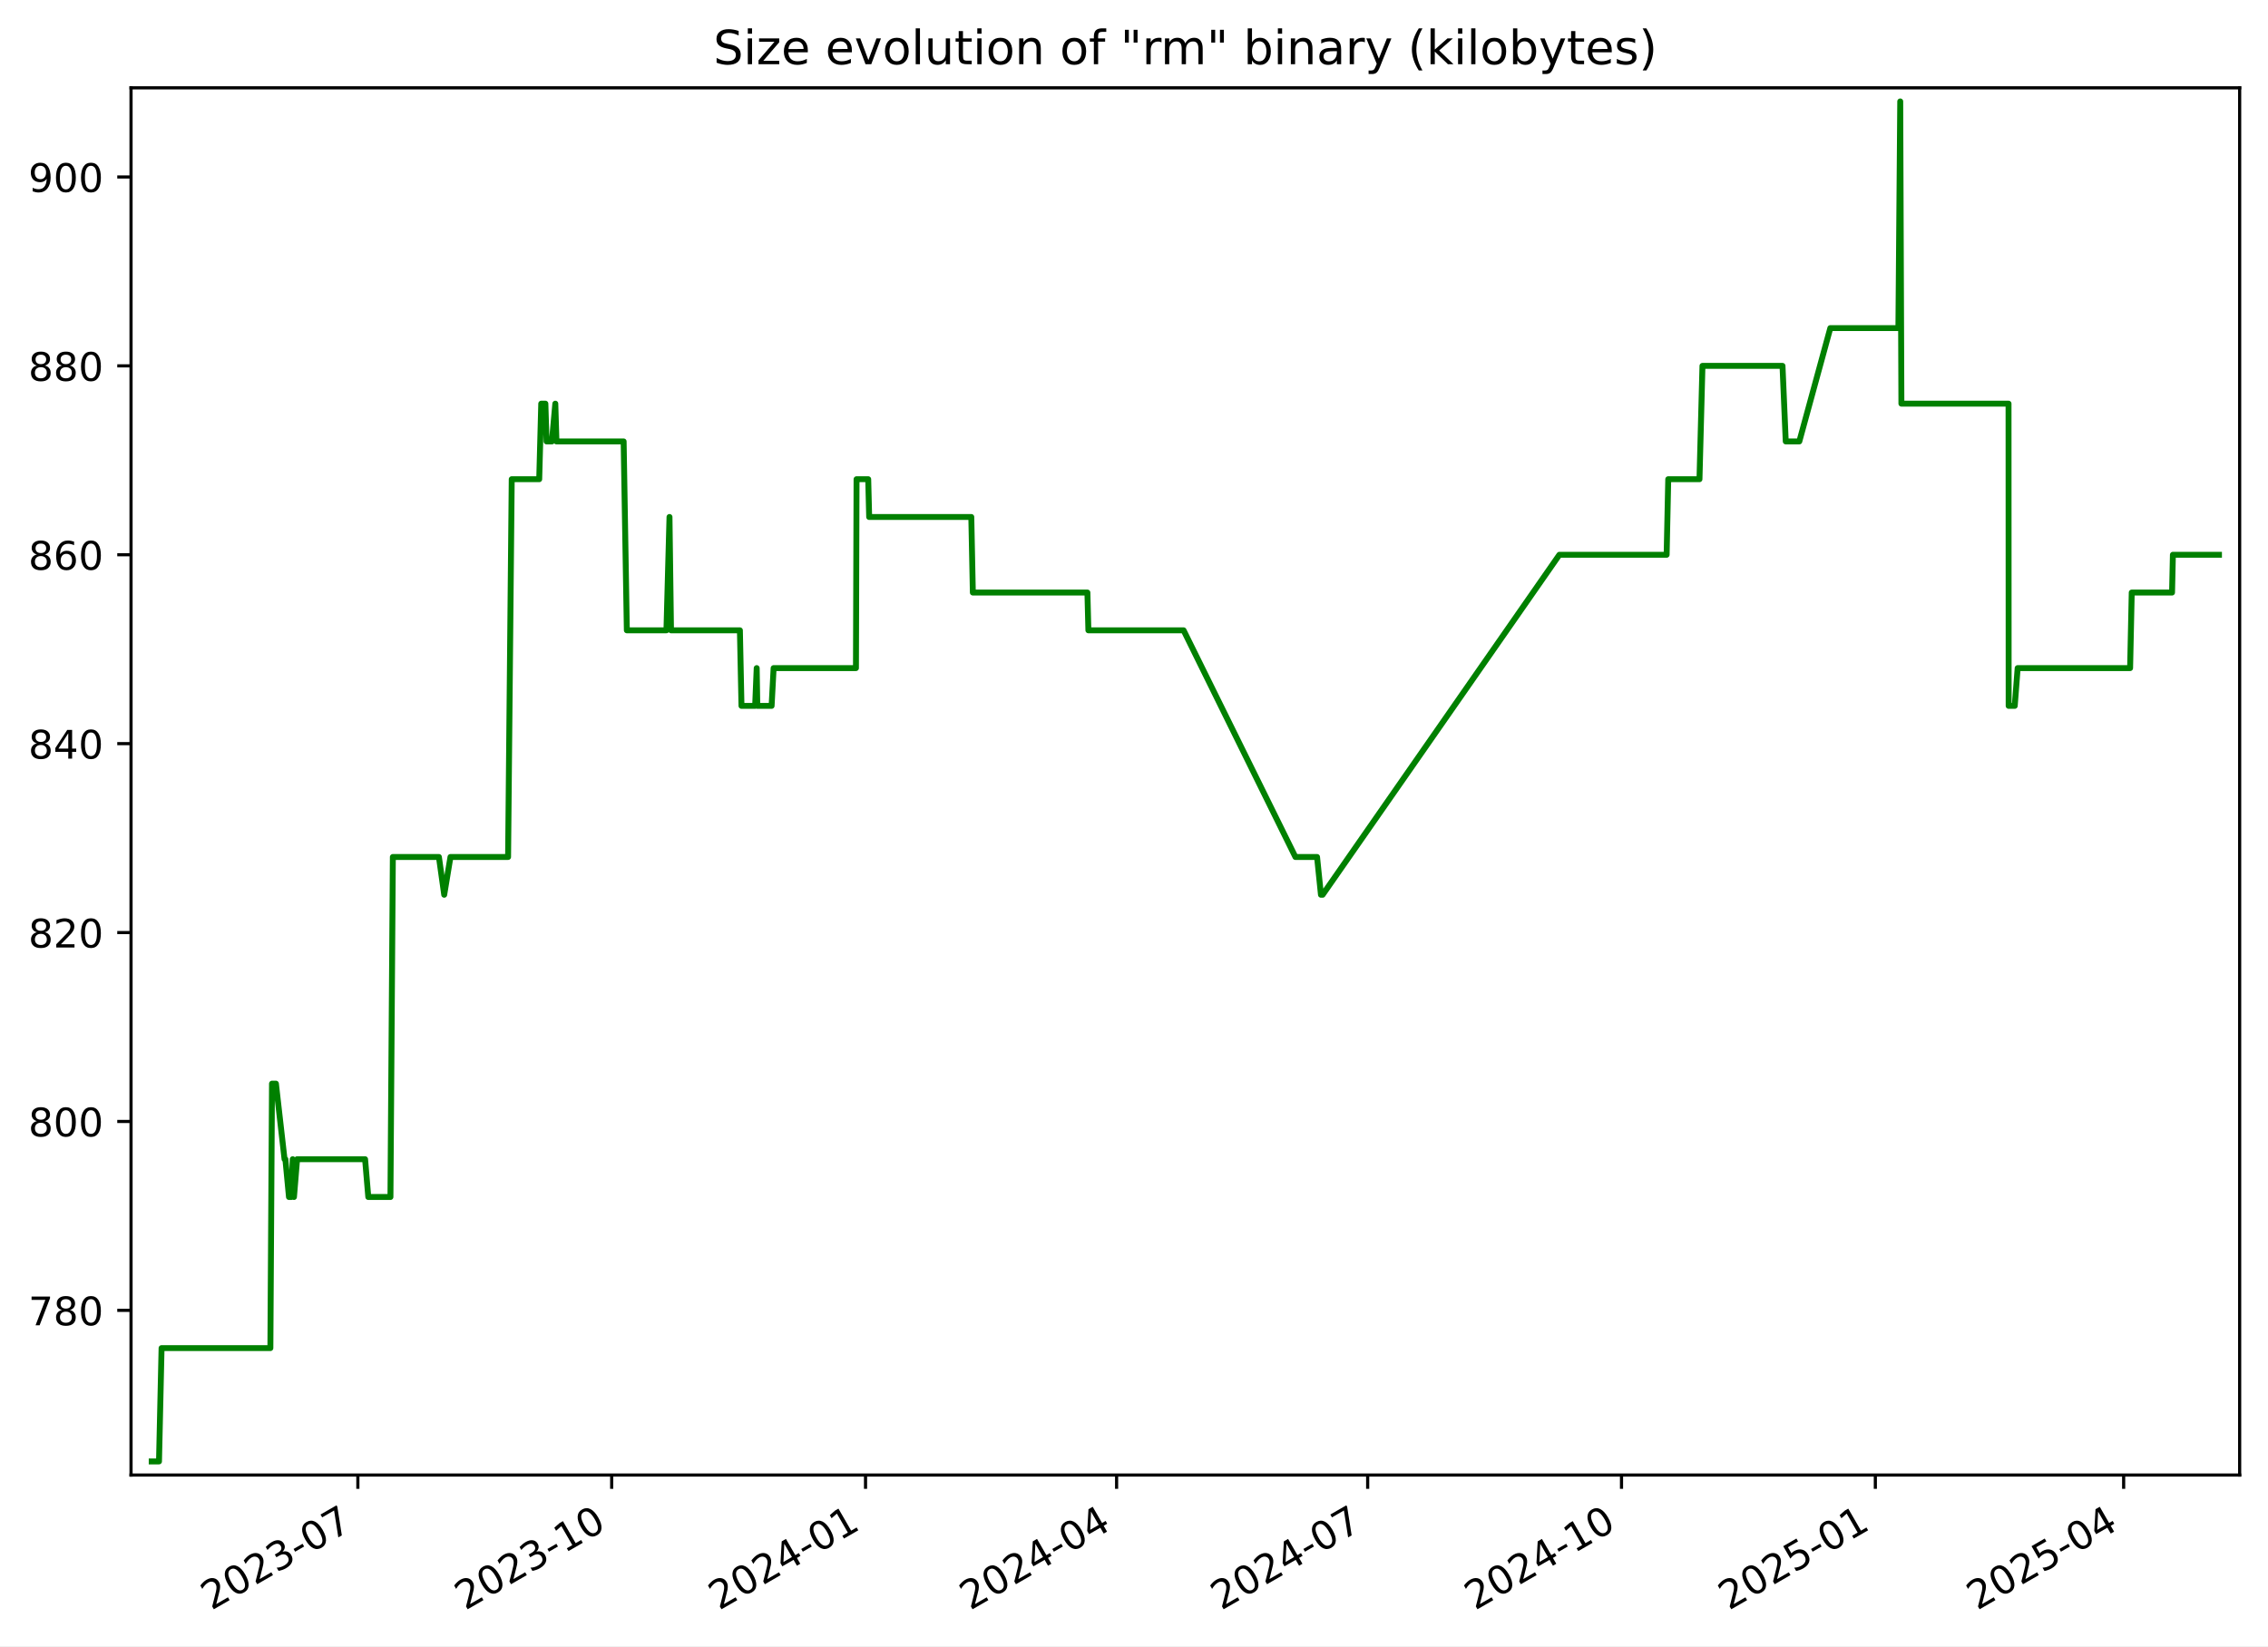
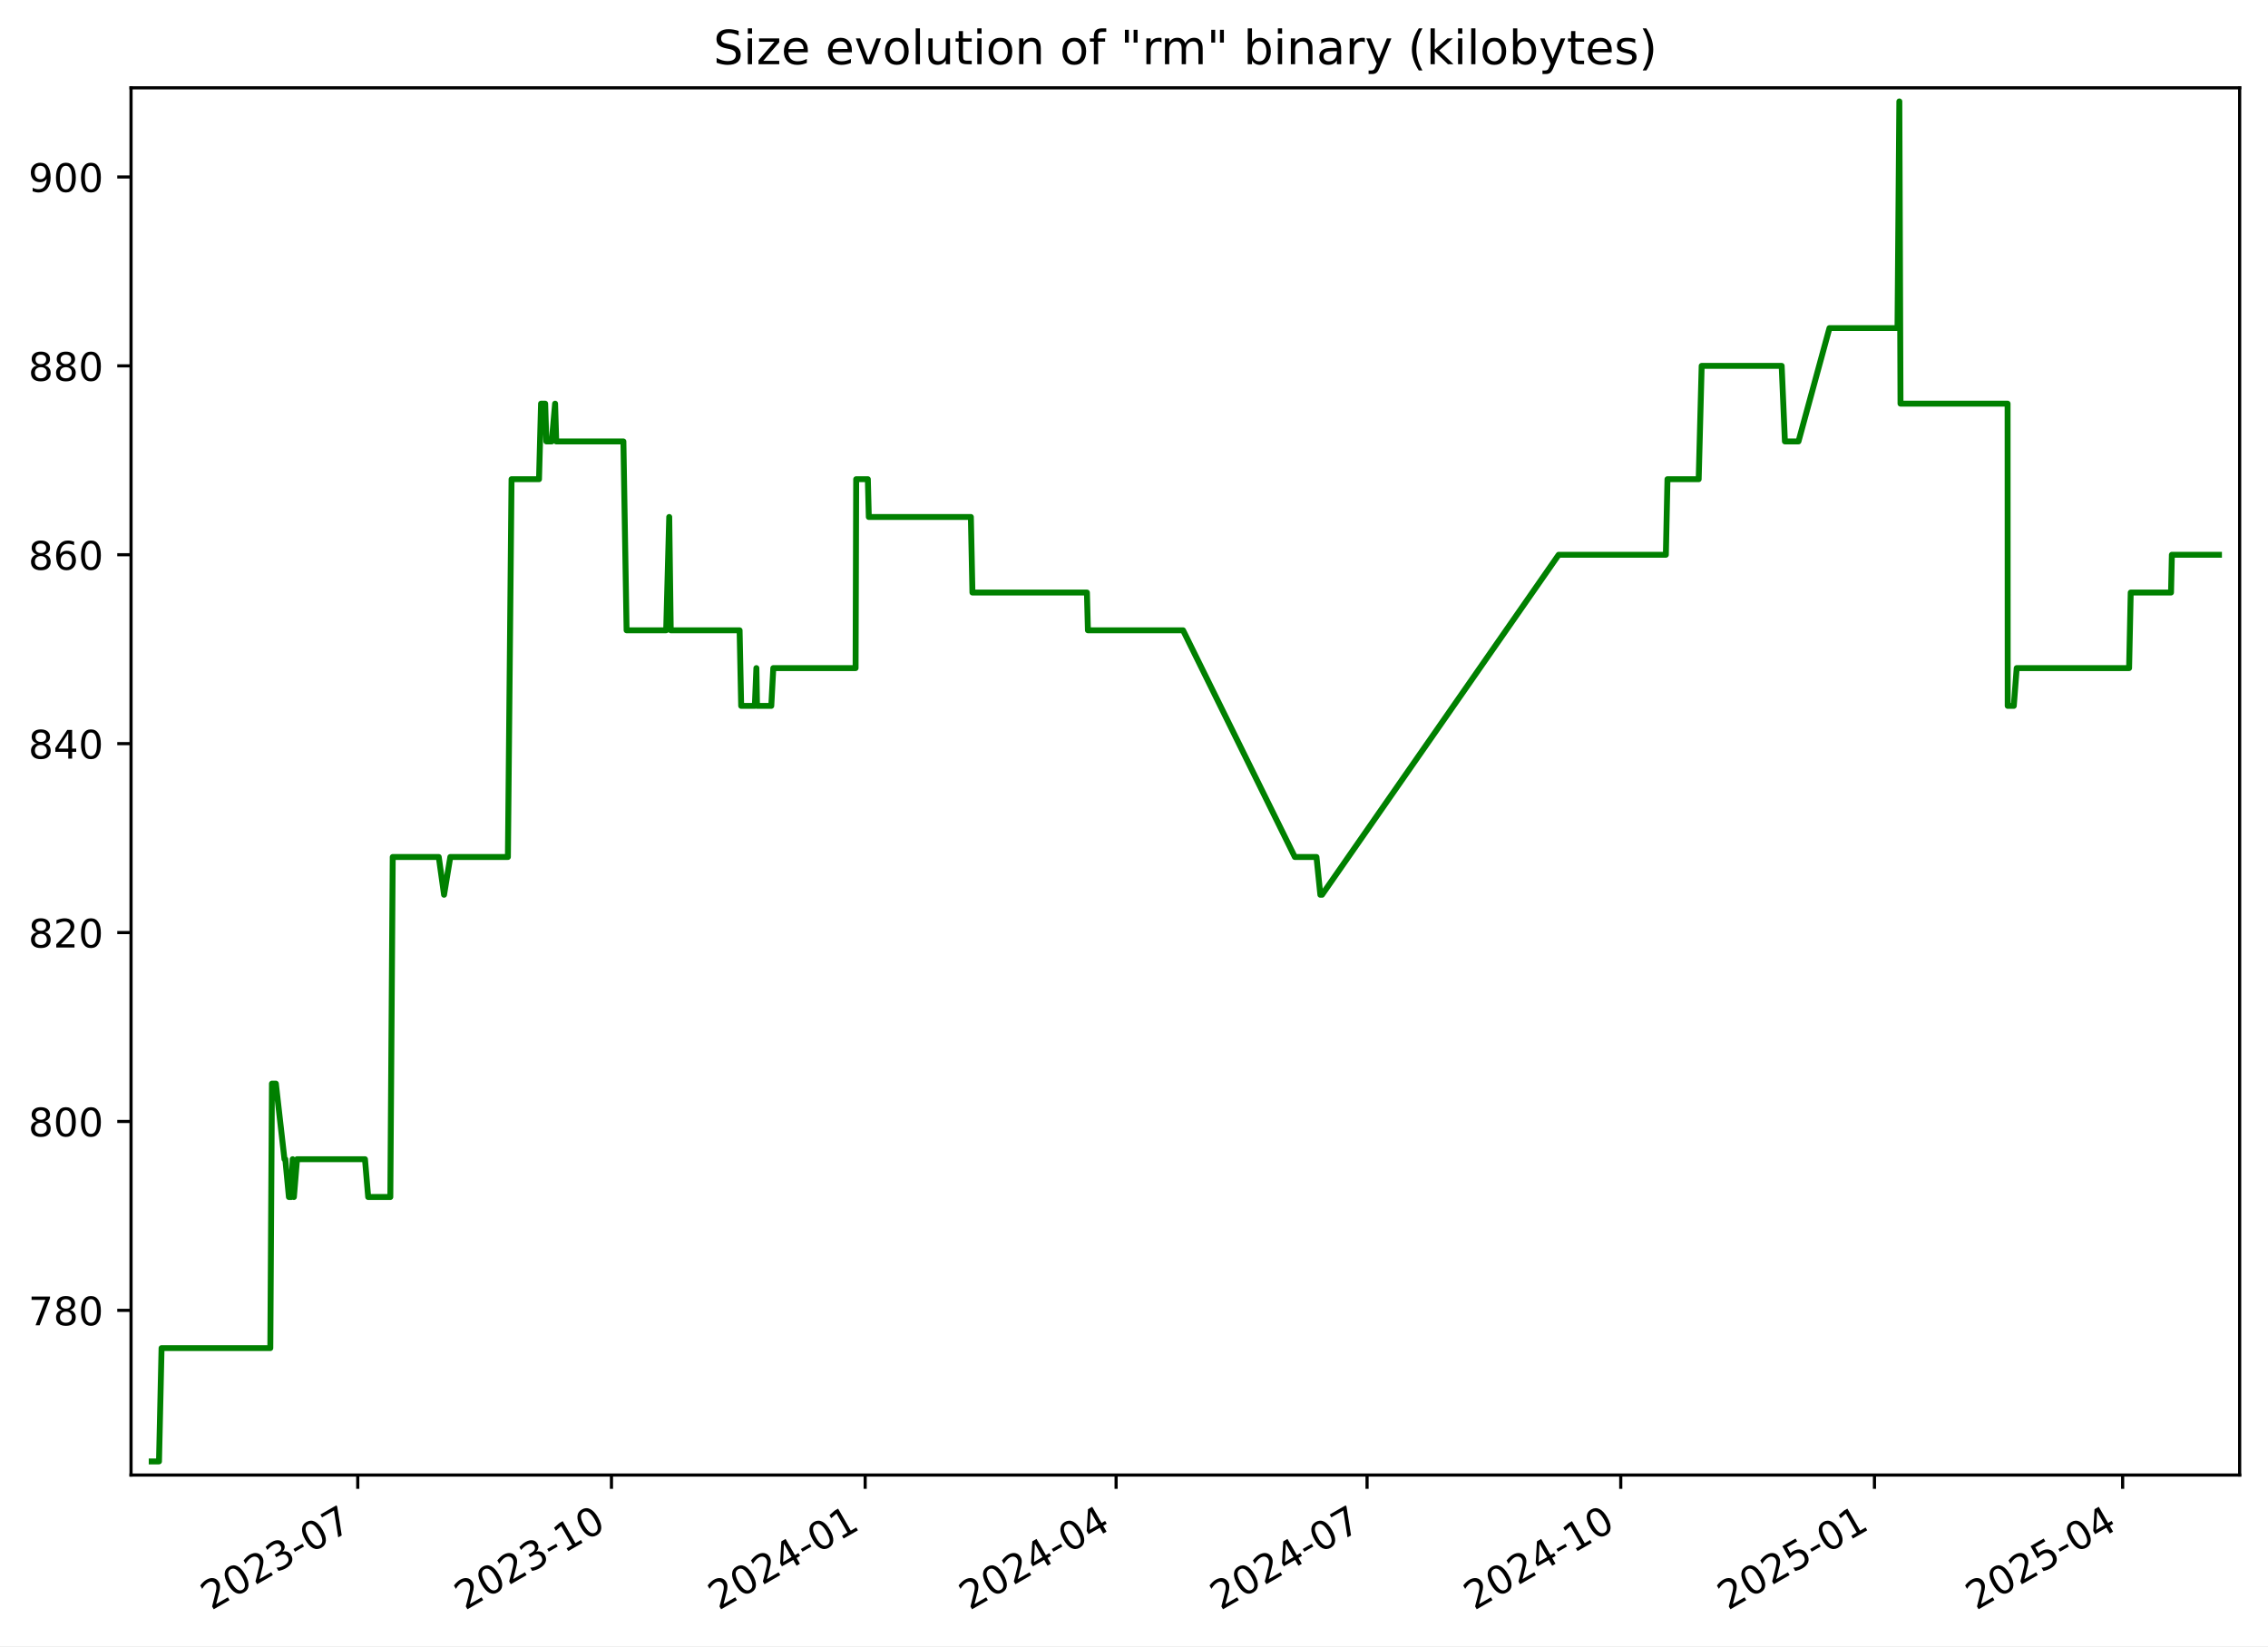
<svg xmlns="http://www.w3.org/2000/svg" xmlns:xlink="http://www.w3.org/1999/xlink" width="576.168pt" height="418.303pt" viewBox="0 0 576.168 418.303" version="1.1">
  <defs>
    <style type="text/css">*{stroke-linejoin: round; stroke-linecap: butt}</style>
  </defs>
  <g id="figure_1">
    <g id="patch_1">
      <path d="M -0 418.303  L 576.168 418.303  L 576.168 0  L -0 0  z " style="fill: #ffffff" />
    </g>
    <g id="axes_1">
      <g id="patch_2">
        <path d="M 33.288 374.83  L 568.967 374.83  L 568.967 22.318  L 33.288 22.318  z " style="fill: #ffffff" />
      </g>
      <g id="matplotlib.axis_1">
        <g id="xtick_1">
          <g id="line2d_1">
            <defs>
-               <path id="m4bc06c406a" d="M 0 0  L 0 3.5  " style="stroke: #000000; stroke-width: 0.8" />
+               <path id="m49227514a2" d="M 0 0  L 0 3.5  " style="stroke: #000000; stroke-width: 0.8" />
            </defs>
            <g>
-               <use xlink:href="#m4bc06c406a" x="90.912" y="374.83" style="stroke: #000000; stroke-width: 0.8" />
+               <use xlink:href="#m49227514a2" x="90.885" y="374.83" style="stroke: #000000; stroke-width: 0.8" />
            </g>
          </g>
          <g id="text_1">
-             <g transform="translate(53.6873 409.302) rotate(-30) scale(0.1 -0.1)">
+             <g transform="translate(53.66062 409.302) rotate(-30) scale(0.1 -0.1)">
              <defs>
                <path id="DejaVuSans-32" d="M 1228 531  L 3431 531  L 3431 0  L 469 0  L 469 531  Q 828 903 1448 1529  Q 2069 2156 2228 2338  Q 2531 2678 2651 2914  Q 2772 3150 2772 3378  Q 2772 3750 2511 3984  Q 2250 4219 1831 4219  Q 1534 4219 1204 4116  Q 875 4013 500 3803  L 500 4441  Q 881 4594 1212 4672  Q 1544 4750 1819 4750  Q 2544 4750 2975 4387  Q 3406 4025 3406 3419  Q 3406 3131 3298 2873  Q 3191 2616 2906 2266  Q 2828 2175 2409 1742  Q 1991 1309 1228 531  z " transform="scale(0.015625)" />
                <path id="DejaVuSans-30" d="M 2034 4250  Q 1547 4250 1301 3770  Q 1056 3291 1056 2328  Q 1056 1369 1301 889  Q 1547 409 2034 409  Q 2525 409 2770 889  Q 3016 1369 3016 2328  Q 3016 3291 2770 3770  Q 2525 4250 2034 4250  z M 2034 4750  Q 2819 4750 3233 4129  Q 3647 3509 3647 2328  Q 3647 1150 3233 529  Q 2819 -91 2034 -91  Q 1250 -91 836 529  Q 422 1150 422 2328  Q 422 3509 836 4129  Q 1250 4750 2034 4750  z " transform="scale(0.015625)" />
                <path id="DejaVuSans-33" d="M 2597 2516  Q 3050 2419 3304 2112  Q 3559 1806 3559 1356  Q 3559 666 3084 287  Q 2609 -91 1734 -91  Q 1441 -91 1130 -33  Q 819 25 488 141  L 488 750  Q 750 597 1062 519  Q 1375 441 1716 441  Q 2309 441 2620 675  Q 2931 909 2931 1356  Q 2931 1769 2642 2001  Q 2353 2234 1838 2234  L 1294 2234  L 1294 2753  L 1863 2753  Q 2328 2753 2575 2939  Q 2822 3125 2822 3475  Q 2822 3834 2567 4026  Q 2313 4219 1838 4219  Q 1578 4219 1281 4162  Q 984 4106 628 3988  L 628 4550  Q 988 4650 1302 4700  Q 1616 4750 1894 4750  Q 2613 4750 3031 4423  Q 3450 4097 3450 3541  Q 3450 3153 3228 2886  Q 3006 2619 2597 2516  z " transform="scale(0.015625)" />
                <path id="DejaVuSans-2d" d="M 313 2009  L 1997 2009  L 1997 1497  L 313 1497  L 313 2009  z " transform="scale(0.015625)" />
                <path id="DejaVuSans-37" d="M 525 4666  L 3525 4666  L 3525 4397  L 1831 0  L 1172 0  L 2766 4134  L 525 4134  L 525 4666  z " transform="scale(0.015625)" />
              </defs>
              <use xlink:href="#DejaVuSans-32" />
              <use xlink:href="#DejaVuSans-30" x="63.623" />
              <use xlink:href="#DejaVuSans-32" x="127.246" />
              <use xlink:href="#DejaVuSans-33" x="190.869" />
              <use xlink:href="#DejaVuSans-2d" x="254.492" />
              <use xlink:href="#DejaVuSans-30" x="290.576" />
              <use xlink:href="#DejaVuSans-37" x="354.199" />
            </g>
          </g>
        </g>
        <g id="xtick_2">
          <g id="line2d_2">
            <g>
-               <use xlink:href="#m4bc06c406a" x="155.396" y="374.83" style="stroke: #000000; stroke-width: 0.8" />
+               <use xlink:href="#m49227514a2" x="155.337" y="374.83" style="stroke: #000000; stroke-width: 0.8" />
            </g>
          </g>
          <g id="text_2">
-             <g transform="translate(118.1716 409.302) rotate(-30) scale(0.1 -0.1)">
+             <g transform="translate(118.1121 409.302) rotate(-30) scale(0.1 -0.1)">
              <defs>
                <path id="DejaVuSans-31" d="M 794 531  L 1825 531  L 1825 4091  L 703 3866  L 703 4441  L 1819 4666  L 2450 4666  L 2450 531  L 3481 531  L 3481 0  L 794 0  L 794 531  z " transform="scale(0.015625)" />
              </defs>
              <use xlink:href="#DejaVuSans-32" />
              <use xlink:href="#DejaVuSans-30" x="63.623" />
              <use xlink:href="#DejaVuSans-32" x="127.246" />
              <use xlink:href="#DejaVuSans-33" x="190.869" />
              <use xlink:href="#DejaVuSans-2d" x="254.492" />
              <use xlink:href="#DejaVuSans-31" x="290.576" />
              <use xlink:href="#DejaVuSans-30" x="354.199" />
            </g>
          </g>
        </g>
        <g id="xtick_3">
          <g id="line2d_3">
            <g>
-               <use xlink:href="#m4bc06c406a" x="219.881" y="374.83" style="stroke: #000000; stroke-width: 0.8" />
+               <use xlink:href="#m49227514a2" x="219.788" y="374.83" style="stroke: #000000; stroke-width: 0.8" />
            </g>
          </g>
          <g id="text_3">
-             <g transform="translate(182.6559 409.302) rotate(-30) scale(0.1 -0.1)">
+             <g transform="translate(182.5635 409.302) rotate(-30) scale(0.1 -0.1)">
              <defs>
                <path id="DejaVuSans-34" d="M 2419 4116  L 825 1625  L 2419 1625  L 2419 4116  z M 2253 4666  L 3047 4666  L 3047 1625  L 3713 1625  L 3713 1100  L 3047 1100  L 3047 0  L 2419 0  L 2419 1100  L 313 1100  L 313 1709  L 2253 4666  z " transform="scale(0.015625)" />
              </defs>
              <use xlink:href="#DejaVuSans-32" />
              <use xlink:href="#DejaVuSans-30" x="63.623" />
              <use xlink:href="#DejaVuSans-32" x="127.246" />
              <use xlink:href="#DejaVuSans-34" x="190.869" />
              <use xlink:href="#DejaVuSans-2d" x="254.492" />
              <use xlink:href="#DejaVuSans-30" x="290.576" />
              <use xlink:href="#DejaVuSans-31" x="354.199" />
            </g>
          </g>
        </g>
        <g id="xtick_4">
          <g id="line2d_4">
            <g>
-               <use xlink:href="#m4bc06c406a" x="283.664" y="374.83" style="stroke: #000000; stroke-width: 0.8" />
+               <use xlink:href="#m49227514a2" x="283.539" y="374.83" style="stroke: #000000; stroke-width: 0.8" />
            </g>
          </g>
          <g id="text_4">
-             <g transform="translate(246.4392 409.302) rotate(-30) scale(0.1 -0.1)">
+             <g transform="translate(246.3144 409.302) rotate(-30) scale(0.1 -0.1)">
              <use xlink:href="#DejaVuSans-32" />
              <use xlink:href="#DejaVuSans-30" x="63.623" />
              <use xlink:href="#DejaVuSans-32" x="127.246" />
              <use xlink:href="#DejaVuSans-34" x="190.869" />
              <use xlink:href="#DejaVuSans-2d" x="254.492" />
              <use xlink:href="#DejaVuSans-30" x="290.576" />
              <use xlink:href="#DejaVuSans-34" x="354.199" />
            </g>
          </g>
        </g>
        <g id="xtick_5">
          <g id="line2d_5">
            <g>
-               <use xlink:href="#m4bc06c406a" x="347.447" y="374.83" style="stroke: #000000; stroke-width: 0.8" />
+               <use xlink:href="#m49227514a2" x="347.29" y="374.83" style="stroke: #000000; stroke-width: 0.8" />
            </g>
          </g>
          <g id="text_5">
-             <g transform="translate(310.2226 409.302) rotate(-30) scale(0.1 -0.1)">
+             <g transform="translate(310.0652 409.302) rotate(-30) scale(0.1 -0.1)">
              <use xlink:href="#DejaVuSans-32" />
              <use xlink:href="#DejaVuSans-30" x="63.623" />
              <use xlink:href="#DejaVuSans-32" x="127.246" />
              <use xlink:href="#DejaVuSans-34" x="190.869" />
              <use xlink:href="#DejaVuSans-2d" x="254.492" />
              <use xlink:href="#DejaVuSans-30" x="290.576" />
              <use xlink:href="#DejaVuSans-37" x="354.199" />
            </g>
          </g>
        </g>
        <g id="xtick_6">
          <g id="line2d_6">
            <g>
-               <use xlink:href="#m4bc06c406a" x="411.932" y="374.83" style="stroke: #000000; stroke-width: 0.8" />
+               <use xlink:href="#m49227514a2" x="411.741" y="374.83" style="stroke: #000000; stroke-width: 0.8" />
            </g>
          </g>
          <g id="text_6">
-             <g transform="translate(374.7069 409.302) rotate(-30) scale(0.1 -0.1)">
+             <g transform="translate(374.5167 409.302) rotate(-30) scale(0.1 -0.1)">
              <use xlink:href="#DejaVuSans-32" />
              <use xlink:href="#DejaVuSans-30" x="63.623" />
              <use xlink:href="#DejaVuSans-32" x="127.246" />
              <use xlink:href="#DejaVuSans-34" x="190.869" />
              <use xlink:href="#DejaVuSans-2d" x="254.492" />
              <use xlink:href="#DejaVuSans-31" x="290.576" />
              <use xlink:href="#DejaVuSans-30" x="354.199" />
            </g>
          </g>
        </g>
        <g id="xtick_7">
          <g id="line2d_7">
            <g>
-               <use xlink:href="#m4bc06c406a" x="476.416" y="374.83" style="stroke: #000000; stroke-width: 0.8" />
+               <use xlink:href="#m49227514a2" x="476.193" y="374.83" style="stroke: #000000; stroke-width: 0.8" />
            </g>
          </g>
          <g id="text_7">
-             <g transform="translate(439.1912 409.302) rotate(-30) scale(0.1 -0.1)">
+             <g transform="translate(438.9681 409.302) rotate(-30) scale(0.1 -0.1)">
              <defs>
                <path id="DejaVuSans-35" d="M 691 4666  L 3169 4666  L 3169 4134  L 1269 4134  L 1269 2991  Q 1406 3038 1543 3061  Q 1681 3084 1819 3084  Q 2600 3084 3056 2656  Q 3513 2228 3513 1497  Q 3513 744 3044 326  Q 2575 -91 1722 -91  Q 1428 -91 1123 -41  Q 819 9 494 109  L 494 744  Q 775 591 1075 516  Q 1375 441 1709 441  Q 2250 441 2565 725  Q 2881 1009 2881 1497  Q 2881 1984 2565 2268  Q 2250 2553 1709 2553  Q 1456 2553 1204 2497  Q 953 2441 691 2322  L 691 4666  z " transform="scale(0.015625)" />
              </defs>
              <use xlink:href="#DejaVuSans-32" />
              <use xlink:href="#DejaVuSans-30" x="63.623" />
              <use xlink:href="#DejaVuSans-32" x="127.246" />
              <use xlink:href="#DejaVuSans-35" x="190.869" />
              <use xlink:href="#DejaVuSans-2d" x="254.492" />
              <use xlink:href="#DejaVuSans-30" x="290.576" />
              <use xlink:href="#DejaVuSans-31" x="354.199" />
            </g>
          </g>
        </g>
        <g id="xtick_8">
          <g id="line2d_8">
            <g>
-               <use xlink:href="#m4bc06c406a" x="539.498" y="374.83" style="stroke: #000000; stroke-width: 0.8" />
+               <use xlink:href="#m49227514a2" x="539.243" y="374.83" style="stroke: #000000; stroke-width: 0.8" />
            </g>
          </g>
          <g id="text_8">
-             <g transform="translate(502.2736 409.302) rotate(-30) scale(0.1 -0.1)">
+             <g transform="translate(502.0184 409.302) rotate(-30) scale(0.1 -0.1)">
              <use xlink:href="#DejaVuSans-32" />
              <use xlink:href="#DejaVuSans-30" x="63.623" />
              <use xlink:href="#DejaVuSans-32" x="127.246" />
              <use xlink:href="#DejaVuSans-35" x="190.869" />
              <use xlink:href="#DejaVuSans-2d" x="254.492" />
              <use xlink:href="#DejaVuSans-30" x="290.576" />
              <use xlink:href="#DejaVuSans-34" x="354.199" />
            </g>
          </g>
        </g>
      </g>
      <g id="matplotlib.axis_2">
        <g id="ytick_1">
          <g id="line2d_9">
            <defs>
-               <path id="mb0eae62490" d="M 0 0  L -3.5 0  " style="stroke: #000000; stroke-width: 0.8" />
+               <path id="m157fa65f15" d="M 0 0  L -3.5 0  " style="stroke: #000000; stroke-width: 0.8" />
            </defs>
            <g>
-               <use xlink:href="#mb0eae62490" x="33.288" y="332.974" style="stroke: #000000; stroke-width: 0.8" />
+               <use xlink:href="#m157fa65f15" x="33.288" y="332.974" style="stroke: #000000; stroke-width: 0.8" />
            </g>
          </g>
          <g id="text_9">
            <g transform="translate(7.2 336.7733) scale(0.1 -0.1)">
              <defs>
                <path id="DejaVuSans-38" d="M 2034 2216  Q 1584 2216 1326 1975  Q 1069 1734 1069 1313  Q 1069 891 1326 650  Q 1584 409 2034 409  Q 2484 409 2743 651  Q 3003 894 3003 1313  Q 3003 1734 2745 1975  Q 2488 2216 2034 2216  z M 1403 2484  Q 997 2584 770 2862  Q 544 3141 544 3541  Q 544 4100 942 4425  Q 1341 4750 2034 4750  Q 2731 4750 3128 4425  Q 3525 4100 3525 3541  Q 3525 3141 3298 2862  Q 3072 2584 2669 2484  Q 3125 2378 3379 2068  Q 3634 1759 3634 1313  Q 3634 634 3220 271  Q 2806 -91 2034 -91  Q 1263 -91 848 271  Q 434 634 434 1313  Q 434 1759 690 2068  Q 947 2378 1403 2484  z M 1172 3481  Q 1172 3119 1398 2916  Q 1625 2713 2034 2713  Q 2441 2713 2670 2916  Q 2900 3119 2900 3481  Q 2900 3844 2670 4047  Q 2441 4250 2034 4250  Q 1625 4250 1398 4047  Q 1172 3844 1172 3481  z " transform="scale(0.015625)" />
              </defs>
              <use xlink:href="#DejaVuSans-37" />
              <use xlink:href="#DejaVuSans-38" x="63.623" />
              <use xlink:href="#DejaVuSans-30" x="127.246" />
            </g>
          </g>
        </g>
        <g id="ytick_2">
          <g id="line2d_10">
            <g>
-               <use xlink:href="#mb0eae62490" x="33.288" y="284.974" style="stroke: #000000; stroke-width: 0.8" />
+               <use xlink:href="#m157fa65f15" x="33.288" y="284.974" style="stroke: #000000; stroke-width: 0.8" />
            </g>
          </g>
          <g id="text_10">
            <g transform="translate(7.2 288.7733) scale(0.1 -0.1)">
              <use xlink:href="#DejaVuSans-38" />
              <use xlink:href="#DejaVuSans-30" x="63.623" />
              <use xlink:href="#DejaVuSans-30" x="127.246" />
            </g>
          </g>
        </g>
        <g id="ytick_3">
          <g id="line2d_11">
            <g>
-               <use xlink:href="#mb0eae62490" x="33.288" y="236.974" style="stroke: #000000; stroke-width: 0.8" />
+               <use xlink:href="#m157fa65f15" x="33.288" y="236.974" style="stroke: #000000; stroke-width: 0.8" />
            </g>
          </g>
          <g id="text_11">
            <g transform="translate(7.2 240.7733) scale(0.1 -0.1)">
              <use xlink:href="#DejaVuSans-38" />
              <use xlink:href="#DejaVuSans-32" x="63.623" />
              <use xlink:href="#DejaVuSans-30" x="127.246" />
            </g>
          </g>
        </g>
        <g id="ytick_4">
          <g id="line2d_12">
            <g>
-               <use xlink:href="#mb0eae62490" x="33.288" y="188.974" style="stroke: #000000; stroke-width: 0.8" />
+               <use xlink:href="#m157fa65f15" x="33.288" y="188.974" style="stroke: #000000; stroke-width: 0.8" />
            </g>
          </g>
          <g id="text_12">
            <g transform="translate(7.2 192.7733) scale(0.1 -0.1)">
              <use xlink:href="#DejaVuSans-38" />
              <use xlink:href="#DejaVuSans-34" x="63.623" />
              <use xlink:href="#DejaVuSans-30" x="127.246" />
            </g>
          </g>
        </g>
        <g id="ytick_5">
          <g id="line2d_13">
            <g>
-               <use xlink:href="#mb0eae62490" x="33.288" y="140.974" style="stroke: #000000; stroke-width: 0.8" />
+               <use xlink:href="#m157fa65f15" x="33.288" y="140.974" style="stroke: #000000; stroke-width: 0.8" />
            </g>
          </g>
          <g id="text_13">
            <g transform="translate(7.2 144.7733) scale(0.1 -0.1)">
              <defs>
                <path id="DejaVuSans-36" d="M 2113 2584  Q 1688 2584 1439 2293  Q 1191 2003 1191 1497  Q 1191 994 1439 701  Q 1688 409 2113 409  Q 2538 409 2786 701  Q 3034 994 3034 1497  Q 3034 2003 2786 2293  Q 2538 2584 2113 2584  z M 3366 4563  L 3366 3988  Q 3128 4100 2886 4159  Q 2644 4219 2406 4219  Q 1781 4219 1451 3797  Q 1122 3375 1075 2522  Q 1259 2794 1537 2939  Q 1816 3084 2150 3084  Q 2853 3084 3261 2657  Q 3669 2231 3669 1497  Q 3669 778 3244 343  Q 2819 -91 2113 -91  Q 1303 -91 875 529  Q 447 1150 447 2328  Q 447 3434 972 4092  Q 1497 4750 2381 4750  Q 2619 4750 2861 4703  Q 3103 4656 3366 4563  z " transform="scale(0.015625)" />
              </defs>
              <use xlink:href="#DejaVuSans-38" />
              <use xlink:href="#DejaVuSans-36" x="63.623" />
              <use xlink:href="#DejaVuSans-30" x="127.246" />
            </g>
          </g>
        </g>
        <g id="ytick_6">
          <g id="line2d_14">
            <g>
-               <use xlink:href="#mb0eae62490" x="33.288" y="92.974" style="stroke: #000000; stroke-width: 0.8" />
+               <use xlink:href="#m157fa65f15" x="33.288" y="92.974" style="stroke: #000000; stroke-width: 0.8" />
            </g>
          </g>
          <g id="text_14">
            <g transform="translate(7.2 96.77334) scale(0.1 -0.1)">
              <use xlink:href="#DejaVuSans-38" />
              <use xlink:href="#DejaVuSans-38" x="63.623" />
              <use xlink:href="#DejaVuSans-30" x="127.246" />
            </g>
          </g>
        </g>
        <g id="ytick_7">
          <g id="line2d_15">
            <g>
-               <use xlink:href="#mb0eae62490" x="33.288" y="44.974" style="stroke: #000000; stroke-width: 0.8" />
+               <use xlink:href="#m157fa65f15" x="33.288" y="44.974" style="stroke: #000000; stroke-width: 0.8" />
            </g>
          </g>
          <g id="text_15">
            <g transform="translate(7.2 48.77334) scale(0.1 -0.1)">
              <defs>
                <path id="DejaVuSans-39" d="M 703 97  L 703 672  Q 941 559 1184 500  Q 1428 441 1663 441  Q 2288 441 2617 861  Q 2947 1281 2994 2138  Q 2813 1869 2534 1725  Q 2256 1581 1919 1581  Q 1219 1581 811 2004  Q 403 2428 403 3163  Q 403 3881 828 4315  Q 1253 4750 1959 4750  Q 2769 4750 3195 4129  Q 3622 3509 3622 2328  Q 3622 1225 3098 567  Q 2575 -91 1691 -91  Q 1453 -91 1209 -44  Q 966 3 703 97  z M 1959 2075  Q 2384 2075 2632 2365  Q 2881 2656 2881 3163  Q 2881 3666 2632 3958  Q 2384 4250 1959 4250  Q 1534 4250 1286 3958  Q 1038 3666 1038 3163  Q 1038 2656 1286 2365  Q 1534 2075 1959 2075  z " transform="scale(0.015625)" />
              </defs>
              <use xlink:href="#DejaVuSans-39" />
              <use xlink:href="#DejaVuSans-30" x="63.623" />
              <use xlink:href="#DejaVuSans-30" x="127.246" />
            </g>
          </g>
        </g>
      </g>
      <g id="line2d_16">
-         <path d="M 38.539 371.374  L 40.395 371.374  L 41.044 342.574  L 68.688 342.574  L 69.098 275.374  L 70.1 275.374  L 72.285 294.574  L 72.499 294.574  L 73.41 304.174  L 74.034 304.174  L 74.362 294.574  L 74.683 304.174  L 75.477 294.574  L 92.749 294.574  L 93.562 304.174  L 99.19 304.174  L 99.8 217.774  L 111.505 217.774  L 112.848 227.374  L 114.437 217.774  L 129.076 217.774  L 129.999 121.774  L 136.984 121.774  L 137.498 102.574  L 138.55 102.574  L 138.848 112.174  L 140.215 112.174  L 141.073 102.574  L 141.363 112.174  L 158.432 112.174  L 159.244 160.174  L 169.303 160.174  L 170.08 131.374  L 170.465 160.174  L 187.967 160.174  L 188.368 179.374  L 191.838 179.374  L 192.233 169.774  L 192.387 179.374  L 196.022 179.374  L 196.532 169.774  L 217.448 169.774  L 217.6 121.774  L 220.564 121.774  L 220.807 131.374  L 246.751 131.374  L 247.144 150.574  L 276.248 150.574  L 276.497 160.174  L 300.683 160.174  L 329.092 217.774  L 334.589 217.774  L 335.577 227.374  L 336.003 227.374  L 396.151 140.974  L 423.396 140.974  L 423.804 121.774  L 431.739 121.774  L 432.496 92.974  L 452.832 92.974  L 453.654 112.174  L 457.105 112.174  L 464.978 83.374  L 482.272 83.374  L 482.74 25.774  L 483.034 102.574  L 510.254 102.574  L 510.283 179.374  L 511.832 179.374  L 512.568 169.774  L 541.138 169.774  L 541.551 150.574  L 551.793 150.574  L 552.007 140.974  L 563.716 140.974  L 563.716 140.974  " clip-path="url(#pce419184d6)" style="fill: none; stroke: #008000; stroke-width: 1.5; stroke-linecap: square" />
+         <path d="M 38.539 371.374  L 40.394 371.374  L 41.042 342.574  L 68.673 342.574  L 69.083 275.374  L 70.084 275.374  L 72.268 294.574  L 72.482 294.574  L 73.392 304.174  L 74.016 304.174  L 74.344 294.574  L 74.665 304.174  L 75.458 294.574  L 92.722 294.574  L 93.534 304.174  L 99.159 304.174  L 99.769 217.774  L 111.467 217.774  L 112.81 227.374  L 114.399 217.774  L 129.03 217.774  L 129.952 121.774  L 136.933 121.774  L 137.448 102.574  L 138.499 102.574  L 138.797 112.174  L 140.163 112.174  L 141.021 102.574  L 141.31 112.174  L 158.371 112.174  L 159.183 160.174  L 169.237 160.174  L 170.013 131.374  L 170.398 160.174  L 187.891 160.174  L 188.292 179.374  L 191.76 179.374  L 192.155 169.774  L 192.309 179.374  L 195.941 179.374  L 196.451 169.774  L 217.357 169.774  L 217.508 121.774  L 220.472 121.774  L 220.714 131.374  L 246.644 131.374  L 247.038 150.574  L 276.127 150.574  L 276.376 160.174  L 300.55 160.174  L 328.944 217.774  L 334.439 217.774  L 335.425 227.374  L 335.852 227.374  L 395.968 140.974  L 423.2 140.974  L 423.608 121.774  L 431.538 121.774  L 432.296 92.974  L 452.621 92.974  L 453.443 112.174  L 456.892 112.174  L 464.761 83.374  L 482.046 83.374  L 482.514 25.774  L 482.807 102.574  L 510.014 102.574  L 510.042 179.374  L 511.591 179.374  L 512.327 169.774  L 540.882 169.774  L 541.294 150.574  L 551.532 150.574  L 551.746 140.974  L 563.716 140.974  L 563.716 140.974  " clip-path="url(#pe957841c46)" style="fill: none; stroke: #008000; stroke-width: 1.5; stroke-linecap: square" />
      </g>
      <g id="patch_3">
        <path d="M 33.288 374.83  L 33.288 22.318  " style="fill: none; stroke: #000000; stroke-width: 0.8; stroke-linejoin: miter; stroke-linecap: square" />
      </g>
      <g id="patch_4">
        <path d="M 568.967 374.83  L 568.967 22.318  " style="fill: none; stroke: #000000; stroke-width: 0.8; stroke-linejoin: miter; stroke-linecap: square" />
      </g>
      <g id="patch_5">
        <path d="M 33.288 374.83  L 568.967 374.83  " style="fill: none; stroke: #000000; stroke-width: 0.8; stroke-linejoin: miter; stroke-linecap: square" />
      </g>
      <g id="patch_6">
        <path d="M 33.288 22.318  L 568.967 22.318  " style="fill: none; stroke: #000000; stroke-width: 0.8; stroke-linejoin: miter; stroke-linecap: square" />
      </g>
      <g id="text_16">
        <g transform="translate(181.2259 16.31812) scale(0.12 -0.12)">
          <defs>
            <path id="DejaVuSans-53" d="M 3425 4513  L 3425 3897  Q 3066 4069 2747 4153  Q 2428 4238 2131 4238  Q 1616 4238 1336 4038  Q 1056 3838 1056 3469  Q 1056 3159 1242 3001  Q 1428 2844 1947 2747  L 2328 2669  Q 3034 2534 3370 2195  Q 3706 1856 3706 1288  Q 3706 609 3251 259  Q 2797 -91 1919 -91  Q 1588 -91 1214 -16  Q 841 59 441 206  L 441 856  Q 825 641 1194 531  Q 1563 422 1919 422  Q 2459 422 2753 634  Q 3047 847 3047 1241  Q 3047 1584 2836 1778  Q 2625 1972 2144 2069  L 1759 2144  Q 1053 2284 737 2584  Q 422 2884 422 3419  Q 422 4038 858 4394  Q 1294 4750 2059 4750  Q 2388 4750 2728 4690  Q 3069 4631 3425 4513  z " transform="scale(0.015625)" />
            <path id="DejaVuSans-69" d="M 603 3500  L 1178 3500  L 1178 0  L 603 0  L 603 3500  z M 603 4863  L 1178 4863  L 1178 4134  L 603 4134  L 603 4863  z " transform="scale(0.015625)" />
            <path id="DejaVuSans-7a" d="M 353 3500  L 3084 3500  L 3084 2975  L 922 459  L 3084 459  L 3084 0  L 275 0  L 275 525  L 2438 3041  L 353 3041  L 353 3500  z " transform="scale(0.015625)" />
            <path id="DejaVuSans-65" d="M 3597 1894  L 3597 1613  L 953 1613  Q 991 1019 1311 708  Q 1631 397 2203 397  Q 2534 397 2845 478  Q 3156 559 3463 722  L 3463 178  Q 3153 47 2828 -22  Q 2503 -91 2169 -91  Q 1331 -91 842 396  Q 353 884 353 1716  Q 353 2575 817 3079  Q 1281 3584 2069 3584  Q 2775 3584 3186 3129  Q 3597 2675 3597 1894  z M 3022 2063  Q 3016 2534 2758 2815  Q 2500 3097 2075 3097  Q 1594 3097 1305 2825  Q 1016 2553 972 2059  L 3022 2063  z " transform="scale(0.015625)" />
            <path id="DejaVuSans-20" transform="scale(0.015625)" />
            <path id="DejaVuSans-76" d="M 191 3500  L 800 3500  L 1894 563  L 2988 3500  L 3597 3500  L 2284 0  L 1503 0  L 191 3500  z " transform="scale(0.015625)" />
            <path id="DejaVuSans-6f" d="M 1959 3097  Q 1497 3097 1228 2736  Q 959 2375 959 1747  Q 959 1119 1226 758  Q 1494 397 1959 397  Q 2419 397 2687 759  Q 2956 1122 2956 1747  Q 2956 2369 2687 2733  Q 2419 3097 1959 3097  z M 1959 3584  Q 2709 3584 3137 3096  Q 3566 2609 3566 1747  Q 3566 888 3137 398  Q 2709 -91 1959 -91  Q 1206 -91 779 398  Q 353 888 353 1747  Q 353 2609 779 3096  Q 1206 3584 1959 3584  z " transform="scale(0.015625)" />
            <path id="DejaVuSans-6c" d="M 603 4863  L 1178 4863  L 1178 0  L 603 0  L 603 4863  z " transform="scale(0.015625)" />
            <path id="DejaVuSans-75" d="M 544 1381  L 544 3500  L 1119 3500  L 1119 1403  Q 1119 906 1312 657  Q 1506 409 1894 409  Q 2359 409 2629 706  Q 2900 1003 2900 1516  L 2900 3500  L 3475 3500  L 3475 0  L 2900 0  L 2900 538  Q 2691 219 2414 64  Q 2138 -91 1772 -91  Q 1169 -91 856 284  Q 544 659 544 1381  z M 1991 3584  L 1991 3584  z " transform="scale(0.015625)" />
            <path id="DejaVuSans-74" d="M 1172 4494  L 1172 3500  L 2356 3500  L 2356 3053  L 1172 3053  L 1172 1153  Q 1172 725 1289 603  Q 1406 481 1766 481  L 2356 481  L 2356 0  L 1766 0  Q 1100 0 847 248  Q 594 497 594 1153  L 594 3053  L 172 3053  L 172 3500  L 594 3500  L 594 4494  L 1172 4494  z " transform="scale(0.015625)" />
            <path id="DejaVuSans-6e" d="M 3513 2113  L 3513 0  L 2938 0  L 2938 2094  Q 2938 2591 2744 2837  Q 2550 3084 2163 3084  Q 1697 3084 1428 2787  Q 1159 2491 1159 1978  L 1159 0  L 581 0  L 581 3500  L 1159 3500  L 1159 2956  Q 1366 3272 1645 3428  Q 1925 3584 2291 3584  Q 2894 3584 3203 3211  Q 3513 2838 3513 2113  z " transform="scale(0.015625)" />
            <path id="DejaVuSans-66" d="M 2375 4863  L 2375 4384  L 1825 4384  Q 1516 4384 1395 4259  Q 1275 4134 1275 3809  L 1275 3500  L 2222 3500  L 2222 3053  L 1275 3053  L 1275 0  L 697 0  L 697 3053  L 147 3053  L 147 3500  L 697 3500  L 697 3744  Q 697 4328 969 4595  Q 1241 4863 1831 4863  L 2375 4863  z " transform="scale(0.015625)" />
            <path id="DejaVuSans-22" d="M 1147 4666  L 1147 2931  L 616 2931  L 616 4666  L 1147 4666  z M 2328 4666  L 2328 2931  L 1797 2931  L 1797 4666  L 2328 4666  z " transform="scale(0.015625)" />
            <path id="DejaVuSans-72" d="M 2631 2963  Q 2534 3019 2420 3045  Q 2306 3072 2169 3072  Q 1681 3072 1420 2755  Q 1159 2438 1159 1844  L 1159 0  L 581 0  L 581 3500  L 1159 3500  L 1159 2956  Q 1341 3275 1631 3429  Q 1922 3584 2338 3584  Q 2397 3584 2469 3576  Q 2541 3569 2628 3553  L 2631 2963  z " transform="scale(0.015625)" />
            <path id="DejaVuSans-6d" d="M 3328 2828  Q 3544 3216 3844 3400  Q 4144 3584 4550 3584  Q 5097 3584 5394 3201  Q 5691 2819 5691 2113  L 5691 0  L 5113 0  L 5113 2094  Q 5113 2597 4934 2840  Q 4756 3084 4391 3084  Q 3944 3084 3684 2787  Q 3425 2491 3425 1978  L 3425 0  L 2847 0  L 2847 2094  Q 2847 2600 2669 2842  Q 2491 3084 2119 3084  Q 1678 3084 1418 2786  Q 1159 2488 1159 1978  L 1159 0  L 581 0  L 581 3500  L 1159 3500  L 1159 2956  Q 1356 3278 1631 3431  Q 1906 3584 2284 3584  Q 2666 3584 2933 3390  Q 3200 3197 3328 2828  z " transform="scale(0.015625)" />
            <path id="DejaVuSans-62" d="M 3116 1747  Q 3116 2381 2855 2742  Q 2594 3103 2138 3103  Q 1681 3103 1420 2742  Q 1159 2381 1159 1747  Q 1159 1113 1420 752  Q 1681 391 2138 391  Q 2594 391 2855 752  Q 3116 1113 3116 1747  z M 1159 2969  Q 1341 3281 1617 3432  Q 1894 3584 2278 3584  Q 2916 3584 3314 3078  Q 3713 2572 3713 1747  Q 3713 922 3314 415  Q 2916 -91 2278 -91  Q 1894 -91 1617 61  Q 1341 213 1159 525  L 1159 0  L 581 0  L 581 4863  L 1159 4863  L 1159 2969  z " transform="scale(0.015625)" />
            <path id="DejaVuSans-61" d="M 2194 1759  Q 1497 1759 1228 1600  Q 959 1441 959 1056  Q 959 750 1161 570  Q 1363 391 1709 391  Q 2188 391 2477 730  Q 2766 1069 2766 1631  L 2766 1759  L 2194 1759  z M 3341 1997  L 3341 0  L 2766 0  L 2766 531  Q 2569 213 2275 61  Q 1981 -91 1556 -91  Q 1019 -91 701 211  Q 384 513 384 1019  Q 384 1609 779 1909  Q 1175 2209 1959 2209  L 2766 2209  L 2766 2266  Q 2766 2663 2505 2880  Q 2244 3097 1772 3097  Q 1472 3097 1187 3025  Q 903 2953 641 2809  L 641 3341  Q 956 3463 1253 3523  Q 1550 3584 1831 3584  Q 2591 3584 2966 3190  Q 3341 2797 3341 1997  z " transform="scale(0.015625)" />
            <path id="DejaVuSans-79" d="M 2059 -325  Q 1816 -950 1584 -1140  Q 1353 -1331 966 -1331  L 506 -1331  L 506 -850  L 844 -850  Q 1081 -850 1212 -737  Q 1344 -625 1503 -206  L 1606 56  L 191 3500  L 800 3500  L 1894 763  L 2988 3500  L 3597 3500  L 2059 -325  z " transform="scale(0.015625)" />
            <path id="DejaVuSans-28" d="M 1984 4856  Q 1566 4138 1362 3434  Q 1159 2731 1159 2009  Q 1159 1288 1364 580  Q 1569 -128 1984 -844  L 1484 -844  Q 1016 -109 783 600  Q 550 1309 550 2009  Q 550 2706 781 3412  Q 1013 4119 1484 4856  L 1984 4856  z " transform="scale(0.015625)" />
            <path id="DejaVuSans-6b" d="M 581 4863  L 1159 4863  L 1159 1991  L 2875 3500  L 3609 3500  L 1753 1863  L 3688 0  L 2938 0  L 1159 1709  L 1159 0  L 581 0  L 581 4863  z " transform="scale(0.015625)" />
            <path id="DejaVuSans-73" d="M 2834 3397  L 2834 2853  Q 2591 2978 2328 3040  Q 2066 3103 1784 3103  Q 1356 3103 1142 2972  Q 928 2841 928 2578  Q 928 2378 1081 2264  Q 1234 2150 1697 2047  L 1894 2003  Q 2506 1872 2764 1633  Q 3022 1394 3022 966  Q 3022 478 2636 193  Q 2250 -91 1575 -91  Q 1294 -91 989 -36  Q 684 19 347 128  L 347 722  Q 666 556 975 473  Q 1284 391 1588 391  Q 1994 391 2212 530  Q 2431 669 2431 922  Q 2431 1156 2273 1281  Q 2116 1406 1581 1522  L 1381 1569  Q 847 1681 609 1914  Q 372 2147 372 2553  Q 372 3047 722 3315  Q 1072 3584 1716 3584  Q 2034 3584 2315 3537  Q 2597 3491 2834 3397  z " transform="scale(0.015625)" />
            <path id="DejaVuSans-29" d="M 513 4856  L 1013 4856  Q 1481 4119 1714 3412  Q 1947 2706 1947 2009  Q 1947 1309 1714 600  Q 1481 -109 1013 -844  L 513 -844  Q 928 -128 1133 580  Q 1338 1288 1338 2009  Q 1338 2731 1133 3434  Q 928 4138 513 4856  z " transform="scale(0.015625)" />
          </defs>
          <use xlink:href="#DejaVuSans-53" />
          <use xlink:href="#DejaVuSans-69" x="63.477" />
          <use xlink:href="#DejaVuSans-7a" x="91.26" />
          <use xlink:href="#DejaVuSans-65" x="143.75" />
          <use xlink:href="#DejaVuSans-20" x="205.273" />
          <use xlink:href="#DejaVuSans-65" x="237.061" />
          <use xlink:href="#DejaVuSans-76" x="298.584" />
          <use xlink:href="#DejaVuSans-6f" x="357.764" />
          <use xlink:href="#DejaVuSans-6c" x="418.945" />
          <use xlink:href="#DejaVuSans-75" x="446.729" />
          <use xlink:href="#DejaVuSans-74" x="510.107" />
          <use xlink:href="#DejaVuSans-69" x="549.316" />
          <use xlink:href="#DejaVuSans-6f" x="577.1" />
          <use xlink:href="#DejaVuSans-6e" x="638.281" />
          <use xlink:href="#DejaVuSans-20" x="701.66" />
          <use xlink:href="#DejaVuSans-6f" x="733.447" />
          <use xlink:href="#DejaVuSans-66" x="794.629" />
          <use xlink:href="#DejaVuSans-20" x="829.834" />
          <use xlink:href="#DejaVuSans-22" x="861.621" />
          <use xlink:href="#DejaVuSans-72" x="907.617" />
          <use xlink:href="#DejaVuSans-6d" x="946.98" />
          <use xlink:href="#DejaVuSans-22" x="1044.393" />
          <use xlink:href="#DejaVuSans-20" x="1090.389" />
          <use xlink:href="#DejaVuSans-62" x="1122.176" />
          <use xlink:href="#DejaVuSans-69" x="1185.652" />
          <use xlink:href="#DejaVuSans-6e" x="1213.436" />
          <use xlink:href="#DejaVuSans-61" x="1276.814" />
          <use xlink:href="#DejaVuSans-72" x="1338.094" />
          <use xlink:href="#DejaVuSans-79" x="1379.207" />
          <use xlink:href="#DejaVuSans-20" x="1438.387" />
          <use xlink:href="#DejaVuSans-28" x="1470.174" />
          <use xlink:href="#DejaVuSans-6b" x="1509.188" />
          <use xlink:href="#DejaVuSans-69" x="1567.098" />
          <use xlink:href="#DejaVuSans-6c" x="1594.881" />
          <use xlink:href="#DejaVuSans-6f" x="1622.664" />
          <use xlink:href="#DejaVuSans-62" x="1683.846" />
          <use xlink:href="#DejaVuSans-79" x="1747.322" />
          <use xlink:href="#DejaVuSans-74" x="1806.502" />
          <use xlink:href="#DejaVuSans-65" x="1845.711" />
          <use xlink:href="#DejaVuSans-73" x="1907.234" />
          <use xlink:href="#DejaVuSans-29" x="1959.334" />
        </g>
      </g>
    </g>
  </g>
  <defs>
-     <clipPath id="pce419184d6">
+     <clipPath id="pe957841c46">
      <rect x="33.288" y="22.318" width="535.68" height="352.512" />
    </clipPath>
  </defs>
</svg>
